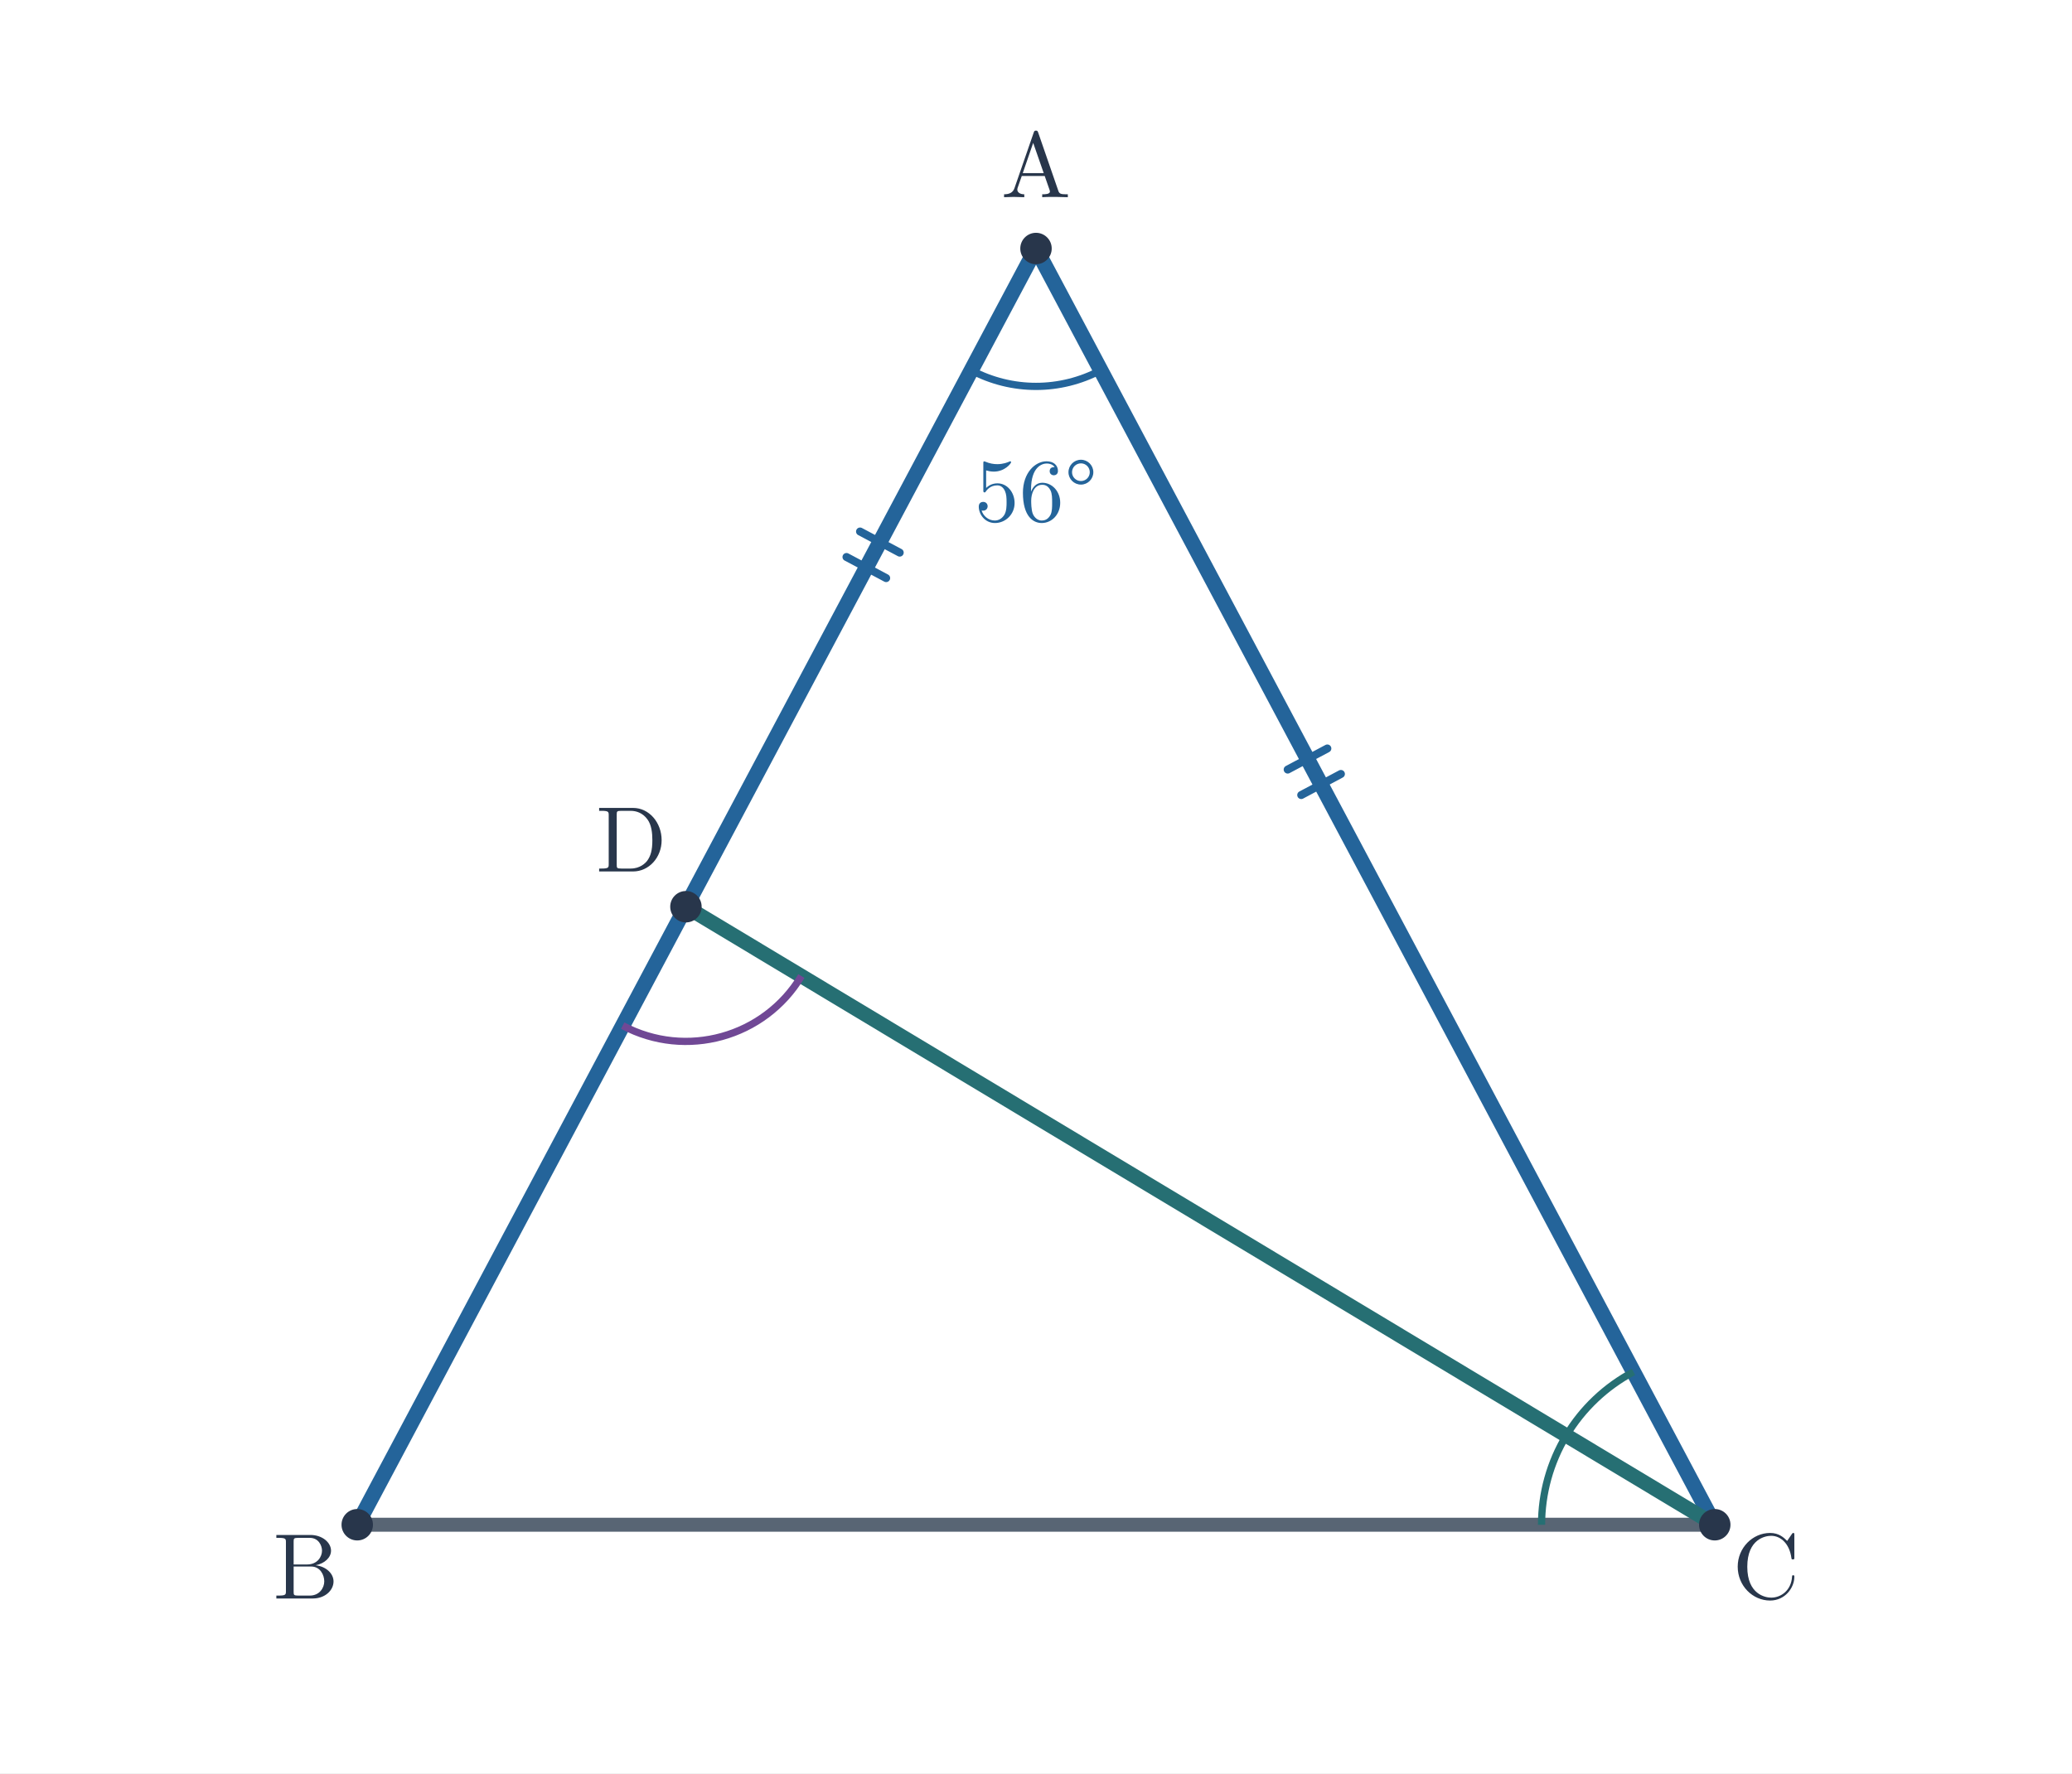
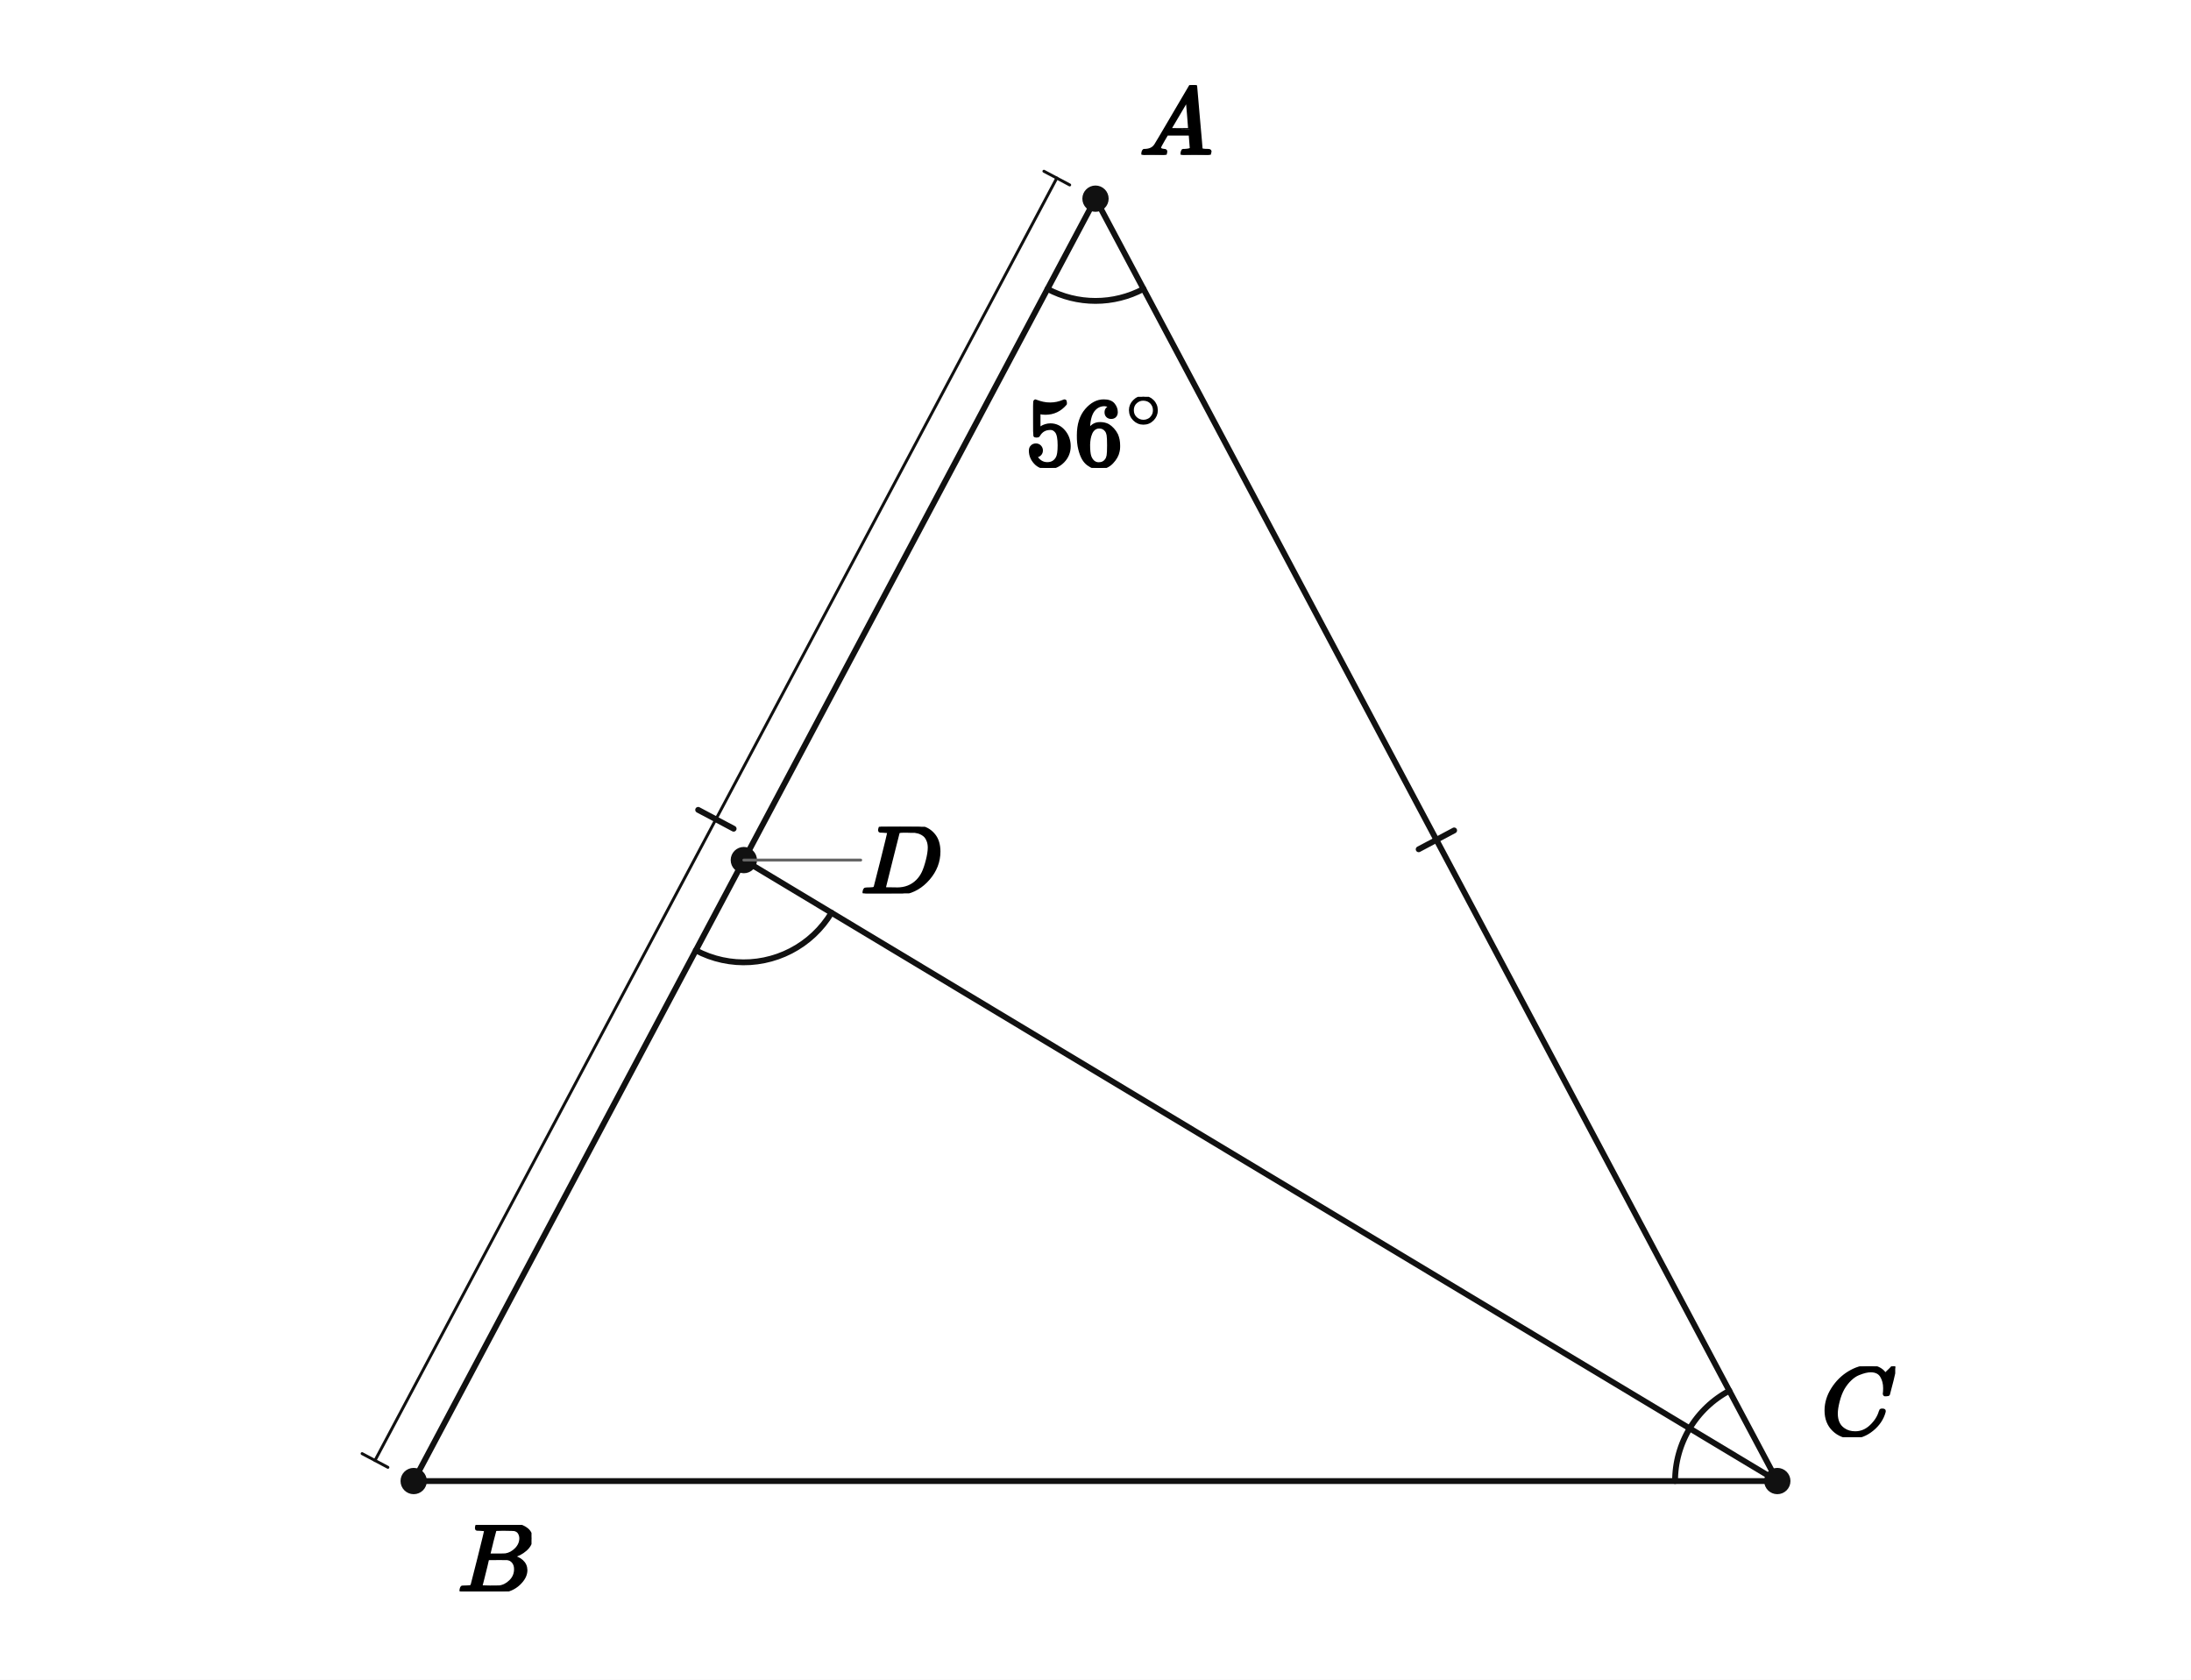
- <svg xmlns="http://www.w3.org/2000/svg" viewBox="0 0 646 553" width="646" height="553" role="img" aria-labelledby="title desc">
-   <rect width="646" height="553" fill="white" />
-   <polygon points="323,77.5 111.38,475.5 534.62,475.5" fill="none" />
-   <line x1="111.38" y1="475.5" x2="323" y2="77.5" stroke="#24649a" stroke-width="4.75" stroke-linecap="round" />
-   <line x1="276.279" y1="180.28" x2="263.918" y2="173.707" stroke="#24649a" stroke-width="2.5" stroke-linecap="round" />
-   <line x1="280.504" y1="172.333" x2="268.143" y2="165.76" stroke="#24649a" stroke-width="2.5" stroke-linecap="round" />
-   <line x1="323" y1="77.5" x2="534.62" y2="475.5" stroke="#24649a" stroke-width="4.75" stroke-linecap="round" />
-   <line x1="401.471" y1="239.993" x2="413.832" y2="233.42" stroke="#24649a" stroke-width="2.5" stroke-linecap="round" />
-   <line x1="405.696" y1="247.94" x2="418.058" y2="241.367" stroke="#24649a" stroke-width="2.5" stroke-linecap="round" />
-   <line x1="111.38" y1="475.5" x2="534.62" y2="475.5" stroke="#586574" stroke-width="4.35" stroke-linecap="round" />
-   <line x1="534.62" y1="475.5" x2="213.858" y2="282.767" stroke="#266f73" stroke-width="4.55" stroke-linecap="round" />
-   <path d="M 302.813 115.467 A 43 43 0 0 0 343.187 115.467" stroke="#24649a" stroke-width="2.25" fill="none" />
-   <text x="323" y="162.5" font-size="28" font-family="Malgun Gothic, Cambria Math, sans-serif" font-weight="600" fill="#24649a" text-anchor="middle">56°</text>
-   <path d="M 509.269 427.821 A 54 54 0 0 0 488.333 447.688" stroke="#266f73" stroke-width="2.25" fill="none" />
-   <path d="M 488.333 447.688 A 54 54 0 0 0 480.62 475.5" stroke="#266f73" stroke-width="2.25" fill="none" />
-   <path d="M 194.14 319.85 A 42 42 0 0 0 249.859 304.398" stroke="#704895" stroke-width="2.25" fill="none" />
-   <circle cx="323" cy="77.5" r="4.9" fill="#28364b" />
-   <text x="323" y="61.5" font-size="29" font-family="Malgun Gothic, Cambria Math, sans-serif" font-weight="600" fill="#28364b" text-anchor="middle">A</text>
-   <circle cx="111.38" cy="475.5" r="4.9" fill="#28364b" />
-   <text x="95.38" y="498.5" font-size="29" font-family="Malgun Gothic, Cambria Math, sans-serif" font-weight="600" fill="#28364b" text-anchor="middle">B</text>
-   <circle cx="534.62" cy="475.5" r="4.9" fill="#28364b" />
-   <text x="550.62" y="498.5" font-size="29" font-family="Malgun Gothic, Cambria Math, sans-serif" font-weight="600" fill="#28364b" text-anchor="middle">C</text>
-   <circle cx="213.858" cy="282.766" r="4.9" fill="#28364b" />
-   <text x="196.858" y="271.767" font-size="29" font-family="Malgun Gothic, Cambria Math, sans-serif" font-weight="600" fill="#28364b" text-anchor="middle">D</text>
+ <svg xmlns="http://www.w3.org/2000/svg" viewBox="0 0 600 460" width="600" height="460" preserveAspectRatio="xMidYMid meet" role="img" aria-labelledby="visual-title visual-desc" data-engine-version="geometry-visual-v1" data-geometry-style-version="AP_GEOMETRY_PRINT_V1_0_DRAFT" data-geometry-preset="GEOMETRY_STANDARD" data-graph-style-version="AP_GRAPH_PRINT_V1_1_DRAFT" data-geometry-mode="COORDINATE_GEOMETRY_HYBRID" data-axis-scale-mode="EQUAL_UNIT" data-geometry-fact-hash="44136fa355b3678a1146ad16f7e8649e94fb4fc21fe77e8310c060f61caaff8a" data-visual-provenance="independent-facts-python" style="max-width:100%;height:auto;stroke-linejoin:round;stroke-linecap:round" data-publication-profile="fragment-publication-spike-v1" data-safe-margin="12">
+   <rect width="600" height="460" fill="#fff" />
+   <g data-layer="30">
+     <line id="s0" data-role="line" stroke="#111" stroke-width="1.6" fill="none" x1="113.287" y1="405.594" x2="203.698" y2="235.541" />
+   </g>
+   <g data-layer="30">
+     <line id="s1" data-role="line" stroke="#111" stroke-width="1.6" fill="none" x1="203.698" y1="235.541" x2="300" y2="54.406" />
+   </g>
+   <g data-layer="30">
+     <line id="s2" data-role="line" stroke="#111" stroke-width="1.6" fill="none" x1="300" y1="54.406" x2="486.713" y2="405.594" />
+   </g>
+   <g data-layer="30">
+     <line id="s3" data-role="line" stroke="#111" stroke-width="1.6" fill="none" x1="113.287" y1="405.594" x2="486.713" y2="405.594" />
+   </g>
+   <g data-layer="30">
+     <line id="s4" data-role="line" stroke="#111" stroke-width="1.6" fill="none" x1="486.713" y1="405.594" x2="203.698" y2="235.541" />
+   </g>
+   <g data-layer="55">
+     <line id="equals0-s1-bracket-line" data-role="indicator" stroke="#111" stroke-width="0.8" fill="none" data-mark="equal-bracket" data-mark-id="equals0" data-mark-segment="s1" data-mark-part="line" x1="289.404" y1="48.772" x2="102.692" y2="399.961" />
+   </g>
+   <g data-layer="55">
+     <line id="equals0-s1-bracket-cap-from" data-role="indicator" stroke="#111" stroke-width="0.8" fill="none" data-mark="equal-bracket" data-mark-id="equals0" data-mark-segment="s1" data-mark-part="cap-from" x1="292.936" y1="50.65" x2="285.873" y2="46.895" />
+   </g>
+   <g data-layer="55">
+     <line id="equals0-s1-bracket-cap-to" data-role="indicator" stroke="#111" stroke-width="0.8" fill="none" data-mark="equal-bracket" data-mark-id="equals0" data-mark-segment="s1" data-mark-part="cap-to" x1="106.224" y1="401.839" x2="99.16" y2="398.084" />
+   </g>
+   <g data-layer="55">
+     <line id="equals0-s1-1" data-role="indicator" stroke="#111" stroke-width="1.6" fill="none" data-mark="equal" data-mark-id="equals0" data-mark-index="1" data-mark-count="1" data-mark-segment="s1" x1="200.904" y1="226.949" x2="191.192" y2="221.785" />
+   </g>
+   <g data-layer="55">
+     <line id="equals0-s2-1" data-role="indicator" stroke="#111" stroke-width="1.6" fill="none" data-mark="equal" data-mark-id="equals0" data-mark-index="1" data-mark-count="1" data-mark-segment="s2" x1="398.213" y1="227.418" x2="388.5" y2="232.582" />
+   </g>
+   <g data-layer="60">
+     <polyline id="ang0-arc-1" data-role="indicator" stroke="#111" stroke-width="1.6" fill="none" data-owner-points="B A C" data-mark="angle" data-mark-id="ang0" data-mark-index="1" data-mark-count="1" data-mark-side="INNER" points="286.856,79.129 288.389,79.885 289.966,80.546 291.581,81.11 293.227,81.574 294.898,81.937 296.588,82.197 298.291,82.353 300,82.406 301.709,82.353 303.412,82.197 305.102,81.937 306.773,81.574 308.419,81.11 310.034,80.546 311.611,79.885 313.144,79.129" />
+   </g>
+   <g data-layer="60">
+     <polyline id="ang1-arc-1" data-role="indicator" stroke="#111" stroke-width="1.6" fill="none" data-owner-points="A C D" data-mark="angle" data-mark-id="ang1" data-mark-index="1" data-mark-count="1" data-mark-side="INNER" points="473.568,380.871 472.74,381.33 471.927,381.816 471.132,382.33 470.354,382.87 469.595,383.436 468.856,384.027 468.137,384.644 467.439,385.284 466.763,385.947 466.11,386.633 465.481,387.34 464.876,388.068 464.296,388.817 463.741,389.584 463.213,390.37 462.712,391.173" />
+   </g>
+   <g data-layer="60">
+     <polyline id="ang2-arc-1" data-role="indicator" stroke="#111" stroke-width="1.6" fill="none" data-owner-points="D C B" data-mark="angle" data-mark-id="ang2" data-mark-index="1" data-mark-count="1" data-mark-side="INNER" points="462.712,391.173 462.238,391.993 461.792,392.828 461.375,393.678 460.986,394.542 460.627,395.418 460.298,396.305 459.999,397.204 459.731,398.112 459.493,399.028 459.287,399.952 459.112,400.883 458.968,401.819 458.856,402.759 458.777,403.702 458.729,404.648 458.713,405.594" />
+   </g>
+   <g data-layer="60">
+     <polyline id="ang3-arc-1" data-role="indicator" stroke="#111" stroke-width="1.6" fill="none" data-owner-points="B D C" data-mark="angle" data-mark-id="ang3" data-mark-index="1" data-mark-count="1" data-mark-side="INNER" points="190.554,260.264 192.29,261.112 194.08,261.837 195.917,262.438 197.79,262.911 199.692,263.253 201.613,263.463 203.543,263.541 205.474,263.485 207.397,263.295 209.302,262.974 211.181,262.522 213.024,261.942 214.822,261.236 216.568,260.408 218.252,259.461 219.867,258.4 221.405,257.231 222.859,255.958 224.221,254.588 225.486,253.127 226.647,251.583 227.698,249.962" />
+   </g>
+   <g data-layer="70">
+     <circle id="B" data-role="point" stroke="#111" stroke-width="0.8" fill="#111" cx="113.287" cy="405.594" r="3.2" />
+   </g>
+   <g data-layer="70">
+     <circle id="A" data-role="point" stroke="#111" stroke-width="0.8" fill="#111" cx="300" cy="54.406" r="3.2" />
+   </g>
+   <g data-layer="70">
+     <circle id="C" data-role="point" stroke="#111" stroke-width="0.8" fill="#111" cx="486.713" cy="405.594" r="3.2" />
+   </g>
+   <g data-layer="70">
+     <circle id="D" data-role="point" stroke="#111" stroke-width="0.8" fill="#111" cx="203.698" cy="235.541" r="3.2" />
+   </g>
+   <g data-layer="85">
+     <line id="D-name-owner-leader" data-role="leader" data-owner-label="D-name" data-owner="D" x1="203.698" y1="235.541" x2="235.698" y2="235.541" stroke="#666" stroke-width="0.8" fill="none" />
+   </g>
+   <g data-layer="90">
+     <g id="ang0-label" data-label-kind="EQUATION_LABEL" data-priority="0" data-font-px="26.7" data-owner="ang0" data-fragment-sha="sha256:9ee5ef84949f0ae91771c4c3bae6cea61f765118b97c11b6fe51e49c395d31f8" transform="translate(280.8214 108.6734)">
+       <svg width="38.357" height="19.464" viewBox="0 0 38.357 19.464" data-outline-width="38.35721999999999" data-outline-height="19.464299999999998" id="lb-4aff4c47e5fd9a95f4e2c99ad246c94183d505735d869a70ba37b73852a5b831" data-owner="ang0" data-fact-role="GIVEN">
+         <g data-outline-units-per-em="1000" transform="translate(0 18.8769) scale(0.0267)">
+           <g stroke="currentColor" fill="currentColor" stroke-width="30" transform="scale(1,-1)">
+             <g data-mml-node="math">
+               <g data-mml-node="msup">
+                 <g data-mml-node="mn">
+                   <path data-c="35" d="M164 157Q164 133 148 117T109 101H102Q148 22 224 22Q294 22 326 82Q345 115 345 210Q345 313 318 349Q292 382 260 382H254Q176 382 136 314Q132 307 129 306T114 304Q97 304 95 310Q93 314 93 485V614Q93 664 98 664Q100 666 102 666Q103 666 123 658T178 642T253 634Q324 634 389 662Q397 666 402 666Q410 666 410 648V635Q328 538 205 538Q174 538 149 544L139 546V374Q158 388 169 396T205 412T256 420Q337 420 393 355T449 201Q449 109 385 44T229 -22Q148 -22 99 32T50 154Q50 178 61 192T84 210T107 214Q132 214 148 197T164 157Z" />
+                   <path data-c="36" d="M42 313Q42 476 123 571T303 666Q372 666 402 630T432 550Q432 525 418 510T379 495Q356 495 341 509T326 548Q326 592 373 601Q351 623 311 626Q240 626 194 566Q147 500 147 364L148 360Q153 366 156 373Q197 433 263 433H267Q313 433 348 414Q372 400 396 374T435 317Q456 268 456 210V192Q456 169 451 149Q440 90 387 34T253 -22Q225 -22 199 -14T143 16T92 75T56 172T42 313ZM257 397Q227 397 205 380T171 335T154 278T148 216Q148 133 160 97T198 39Q222 21 251 21Q302 21 329 59Q342 77 347 104T352 209Q352 289 347 316T329 361Q302 397 257 397Z" transform="translate(500,0)" />
+                 </g>
+                 <g data-mml-node="TeXAtom" transform="translate(1033,393.1) scale(0.707)" data-mjx-texclass="ORD">
+                   <g data-mml-node="mo">
+                     <path data-c="2218" d="M55 251Q55 328 112 386T249 444T386 388T444 249Q444 171 388 113T250 55Q170 55 113 112T55 251ZM245 403Q188 403 142 361T96 250Q96 183 141 140T250 96Q284 96 313 109T354 135T375 160Q403 197 403 250Q403 313 360 358T245 403Z" />
+                   </g>
+                 </g>
+               </g>
+             </g>
+           </g>
+         </g>
+       </svg>
+     </g>
+   </g>
+   <g data-layer="90">
+     <g id="A-name" data-label-kind="POINT_NAME" data-priority="1" data-font-px="26.7" data-owner="A" data-fragment-sha="sha256:1c941980d18c1061509a81e3ac7b6e5e76cdcfdbe6868482027f490803349dc2" transform="translate(312 23.2883)">
+       <svg width="20.025" height="19.117" viewBox="0 0 20.025 19.117" data-outline-width="20.025" data-outline-height="19.1172" id="lb-f127fac6056071a013f5727873233f5c61cd4ad5c6e1594567929674216b1aa3" data-owner="A" data-fact-role="GIVEN">
+         <g data-outline-units-per-em="1000" transform="translate(0 19.1172) scale(0.0267)">
+           <g stroke="currentColor" fill="currentColor" stroke-width="30" transform="scale(1,-1)">
+             <g data-mml-node="math">
+               <g data-mml-node="mi">
+                 <path data-c="1D434" d="M208 74Q208 50 254 46Q272 46 272 35Q272 34 270 22Q267 8 264 4T251 0Q249 0 239 0T205 1T141 2Q70 2 50 0H42Q35 7 35 11Q37 38 48 46H62Q132 49 164 96Q170 102 345 401T523 704Q530 716 547 716H555H572Q578 707 578 706L606 383Q634 60 636 57Q641 46 701 46Q726 46 726 36Q726 34 723 22Q720 7 718 4T704 0Q701 0 690 0T651 1T578 2Q484 2 455 0H443Q437 6 437 9T439 27Q443 40 445 43L449 46H469Q523 49 533 63L521 213H283L249 155Q208 86 208 74ZM516 260Q516 271 504 416T490 562L463 519Q447 492 400 412L310 260L413 259Q516 259 516 260Z" />
+               </g>
+             </g>
+           </g>
+         </g>
+       </svg>
+     </g>
+   </g>
+   <g data-layer="90">
+     <g id="B-name" data-label-kind="POINT_NAME" data-priority="1" data-font-px="26.7" data-owner="B" data-fragment-sha="sha256:4c9833eecab32dad3773e568fdd8f0690f8431c8e9fbec1b7c57c6b45d6ecfeb" transform="translate(125.2875 417.5945)">
+       <svg width="20.265" height="18.236" viewBox="0 0 20.265 18.236" data-outline-width="20.2653" data-outline-height="18.236099999999997" id="lb-a6905b119f834f758e324e162a3ae406cc173b6945cf7d18b180b1e1ba36bada" data-owner="B" data-fact-role="GIVEN">
+         <g data-outline-units-per-em="1000" transform="translate(0 18.2361) scale(0.0267)">
+           <g stroke="currentColor" fill="currentColor" stroke-width="30" transform="scale(1,-1)">
+             <g data-mml-node="math">
+               <g data-mml-node="mi">
+                 <path data-c="1D435" d="M231 637Q204 637 199 638T194 649Q194 676 205 682Q206 683 335 683Q594 683 608 681Q671 671 713 636T756 544Q756 480 698 429T565 360L555 357Q619 348 660 311T702 219Q702 146 630 78T453 1Q446 0 242 0Q42 0 39 2Q35 5 35 10Q35 17 37 24Q42 43 47 45Q51 46 62 46H68Q95 46 128 49Q142 52 147 61Q150 65 219 339T288 628Q288 635 231 637ZM649 544Q649 574 634 600T585 634Q578 636 493 637Q473 637 451 637T416 636H403Q388 635 384 626Q382 622 352 506Q352 503 351 500L320 374H401Q482 374 494 376Q554 386 601 434T649 544ZM595 229Q595 273 572 302T512 336Q506 337 429 337Q311 337 310 336Q310 334 293 263T258 122L240 52Q240 48 252 48T333 46Q422 46 429 47Q491 54 543 105T595 229Z" />
+               </g>
+             </g>
+           </g>
+         </g>
+       </svg>
+     </g>
+   </g>
+   <g data-layer="90">
+     <g id="C-name" data-label-kind="POINT_NAME" data-priority="1" data-font-px="26.7" data-owner="C" data-fragment-sha="sha256:ca4558696234fc8e63ca73a2b63d273c503df7e2b5507348cf21165dacb6dddd" transform="translate(498.7125 374.1836)">
+       <svg width="20.292" height="19.411" viewBox="0 0 20.292 19.411" data-outline-width="20.292" data-outline-height="19.410899999999998" id="lb-b0260f7cdb52f6189ddb0b266bfc017398596e7e4488bb9eb521d002ddb55fbb" data-owner="C" data-fact-role="GIVEN">
+         <g data-outline-units-per-em="1000" transform="translate(0 18.8235) scale(0.0267)">
+           <g stroke="currentColor" fill="currentColor" stroke-width="30" transform="scale(1,-1)">
+             <g data-mml-node="math">
+               <g data-mml-node="mi">
+                 <path data-c="1D436" d="M50 252Q50 367 117 473T286 641T490 704Q580 704 633 653Q642 643 648 636T656 626L657 623Q660 623 684 649Q691 655 699 663T715 679T725 690L740 705H746Q760 705 760 698Q760 694 728 561Q692 422 692 421Q690 416 687 415T669 413H653Q647 419 647 422Q647 423 648 429T650 449T651 481Q651 552 619 605T510 659Q484 659 454 652T382 628T299 572T226 479Q194 422 175 346T156 222Q156 108 232 58Q280 24 350 24Q441 24 512 92T606 240Q610 253 612 255T628 257Q648 257 648 248Q648 243 647 239Q618 132 523 55T319 -22Q206 -22 128 53T50 252Z" />
+               </g>
+             </g>
+           </g>
+         </g>
+       </svg>
+     </g>
+   </g>
+   <g data-layer="90">
+     <g id="D-name" data-label-kind="POINT_NAME" data-priority="1" data-font-px="26.7" data-owner="D" data-fragment-sha="sha256:15dca34f85bfdb242565c61323c78f38acba7e856d3a3ebb279bab6d32dd5781" transform="translate(235.6978 226.4229)">
+       <svg width="22.108" height="18.236" viewBox="0 0 22.108 18.236" data-outline-width="22.107599999999998" data-outline-height="18.236099999999997" id="lb-a4ffbf6bf378a364f423f9c37aae5ce06180d93d1f3466589cb32e9811d94771" data-owner="D" data-fact-role="GIVEN">
+         <g data-outline-units-per-em="1000" transform="translate(0 18.2361) scale(0.0267)">
+           <g stroke="currentColor" fill="currentColor" stroke-width="30" transform="scale(1,-1)">
+             <g data-mml-node="math">
+               <g data-mml-node="mi">
+                 <path data-c="1D437" d="M287 628Q287 635 230 637Q207 637 200 638T193 647Q193 655 197 667T204 682Q206 683 403 683Q570 682 590 682T630 676Q702 659 752 597T803 431Q803 275 696 151T444 3L430 1L236 0H125H72Q48 0 41 2T33 11Q33 13 36 25Q40 41 44 43T67 46Q94 46 127 49Q141 52 146 61Q149 65 218 339T287 628ZM703 469Q703 507 692 537T666 584T629 613T590 629T555 636Q553 636 541 636T512 636T479 637H436Q392 637 386 627Q384 623 313 339T242 52Q242 48 253 48T330 47Q335 47 349 47T373 46Q499 46 581 128Q617 164 640 212T683 339T703 469Z" />
+               </g>
+             </g>
+           </g>
+         </g>
+       </svg>
+     </g>
+   </g>
</svg>
